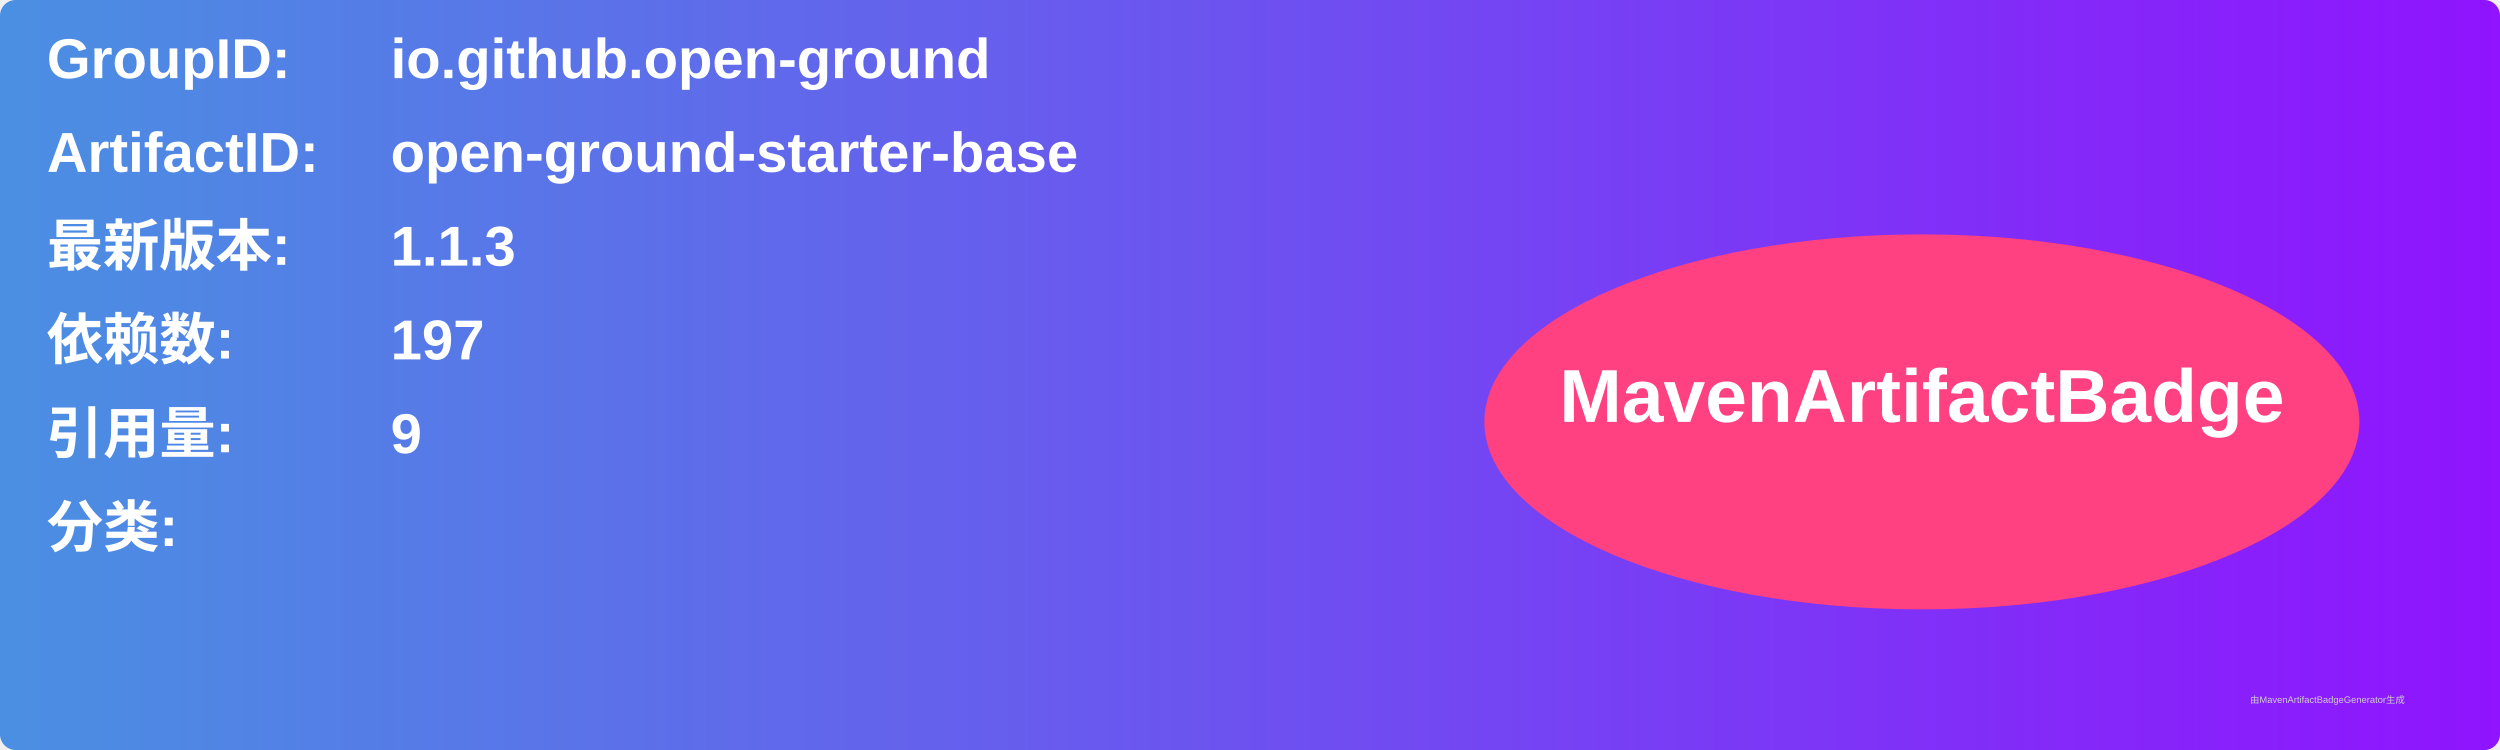
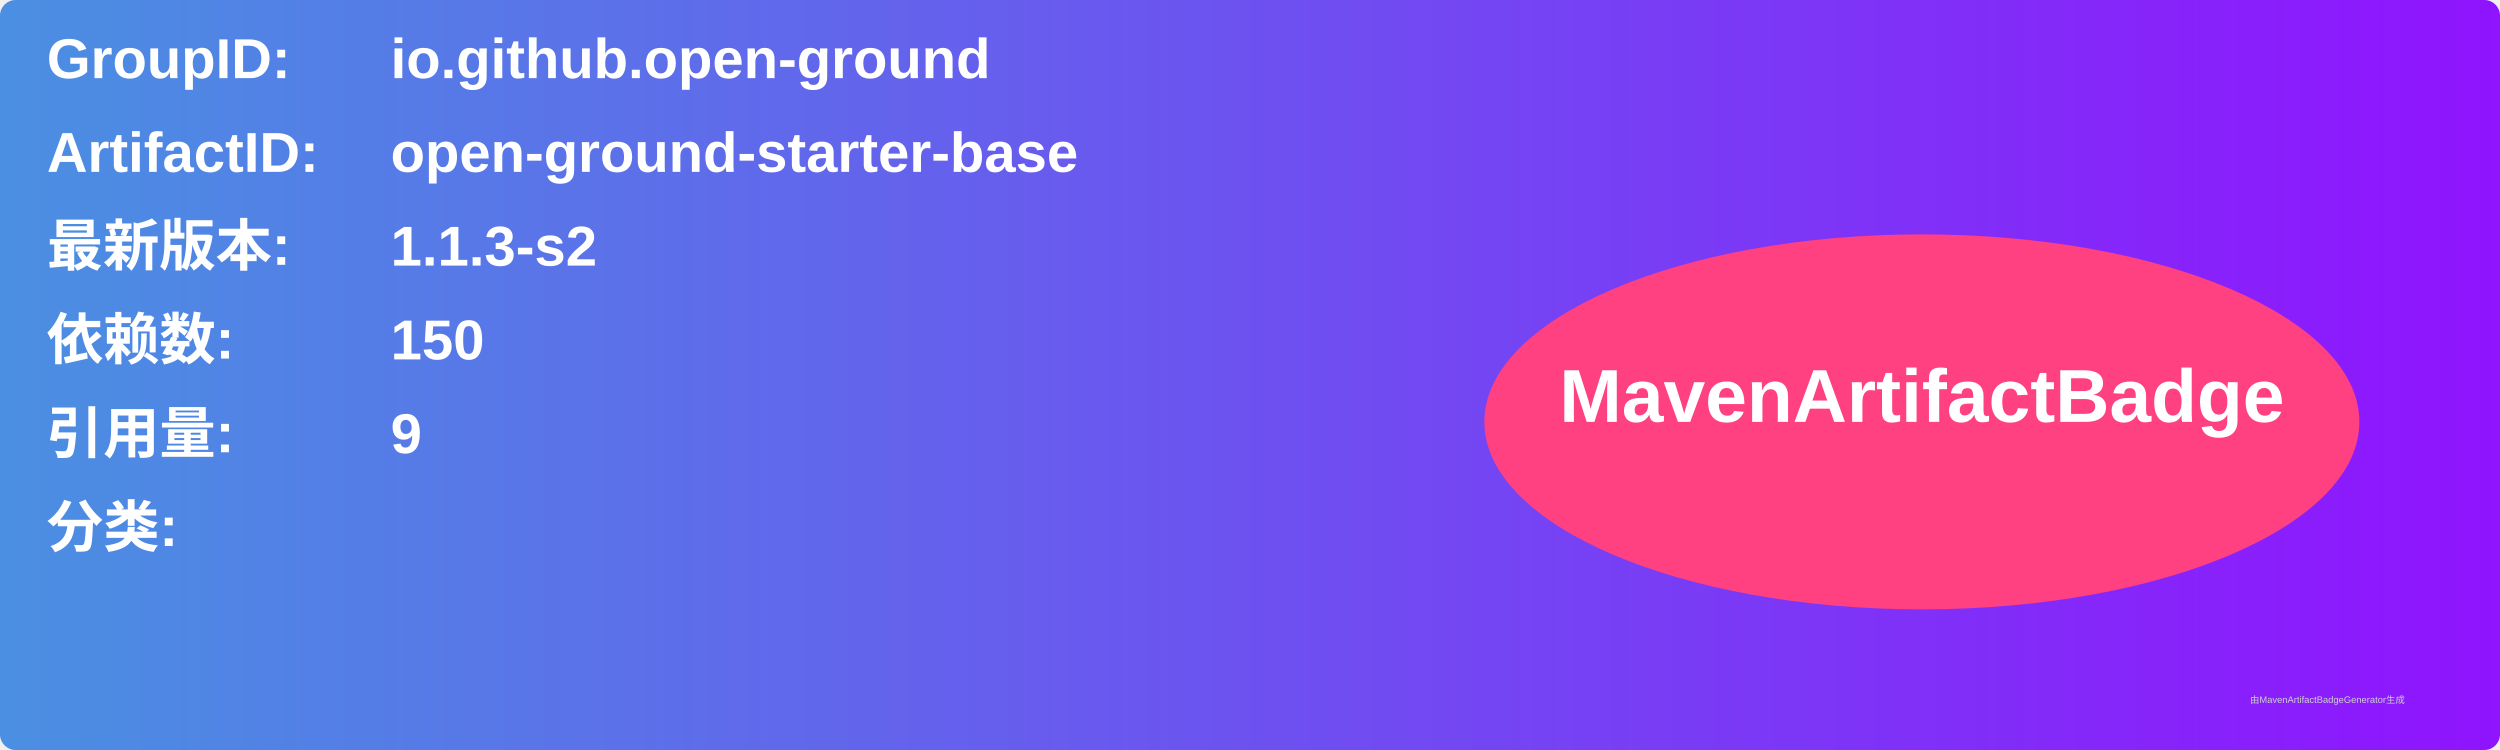
<svg xmlns="http://www.w3.org/2000/svg" width="800" height="240" viewBox="0 0 800 240">
  <linearGradient id="grad" x1="0%" y1="0%" x2="100%" y2="0%">
    <stop offset="0%" stop-color="#4a90e2" />
    <stop offset="100%" stop-color="#9013fe" />
  </linearGradient>
  <rect width="100%" height="100%" rx="5" ry="5" fill="url(#grad)" />
  <g transform="translate(15, 15)">
    <text x="0" y="10" font-family="Arial" font-size="18" fill="white" font-weight="bold" width="260">GroupID:</text>
    <text x="110" y="10" font-family="Arial" font-size="18" fill="white" font-weight="bold" width="460">io.github.open-ground</text>
    <text x="0" y="40" font-family="Arial" font-size="18" fill="white" font-weight="bold" width="260">ArtifactID:</text>
    <text x="110" y="40" font-family="Arial" font-size="18" fill="white" font-weight="bold" width="460">open-ground-starter-base</text>
    <text x="0" y="70" font-family="Arial" font-size="18" fill="white" font-weight="bold">最新版本:</text>
    <text x="110" y="70" font-family="Arial" font-size="18" fill="white" font-weight="bold">
-       <tspan font-weight="bold">1.1.3</tspan>
+       <tspan font-weight="bold">1.1.3-s2</tspan>
    </text>
    <text x="0" y="100" font-family="Arial" font-size="18" fill="white" font-weight="bold">依赖数: </text>
    <text x="110" y="100" font-family="Arial" font-size="18" fill="white">
-       <tspan font-weight="bold">197</tspan>
+       <tspan font-weight="bold">150</tspan>
    </text>
    <text x="0" y="130" font-family="Arial" font-size="18" fill="white" font-weight="bold">引用量: </text>
    <text x="110" y="130" font-family="Arial" font-size="18" fill="white">
      <tspan font-weight="bold">9</tspan>
    </text>
    <text x="0" y="160" font-family="Arial" font-size="18" fill="white" font-weight="bold">分类:</text>
    <text x="10" y="190" font-family="Arial" font-size="10" fill="white">
      <tspan font-weight="bold" />
    </text>
    <ellipse cx="600" cy="120" rx="140" ry="60" fill="#ff4081" />
    <text x="600" y="120" text-anchor="middle" font-family="Arial" font-size="24" fill="white" font-weight="bold">MavenArtifactBadge</text>
  </g>
  <text x="720" y="225" font-family="Arial" font-size="3" fill="#d0d0d0">由MavenArtifactBadgeGenerator生成</text>
</svg>
